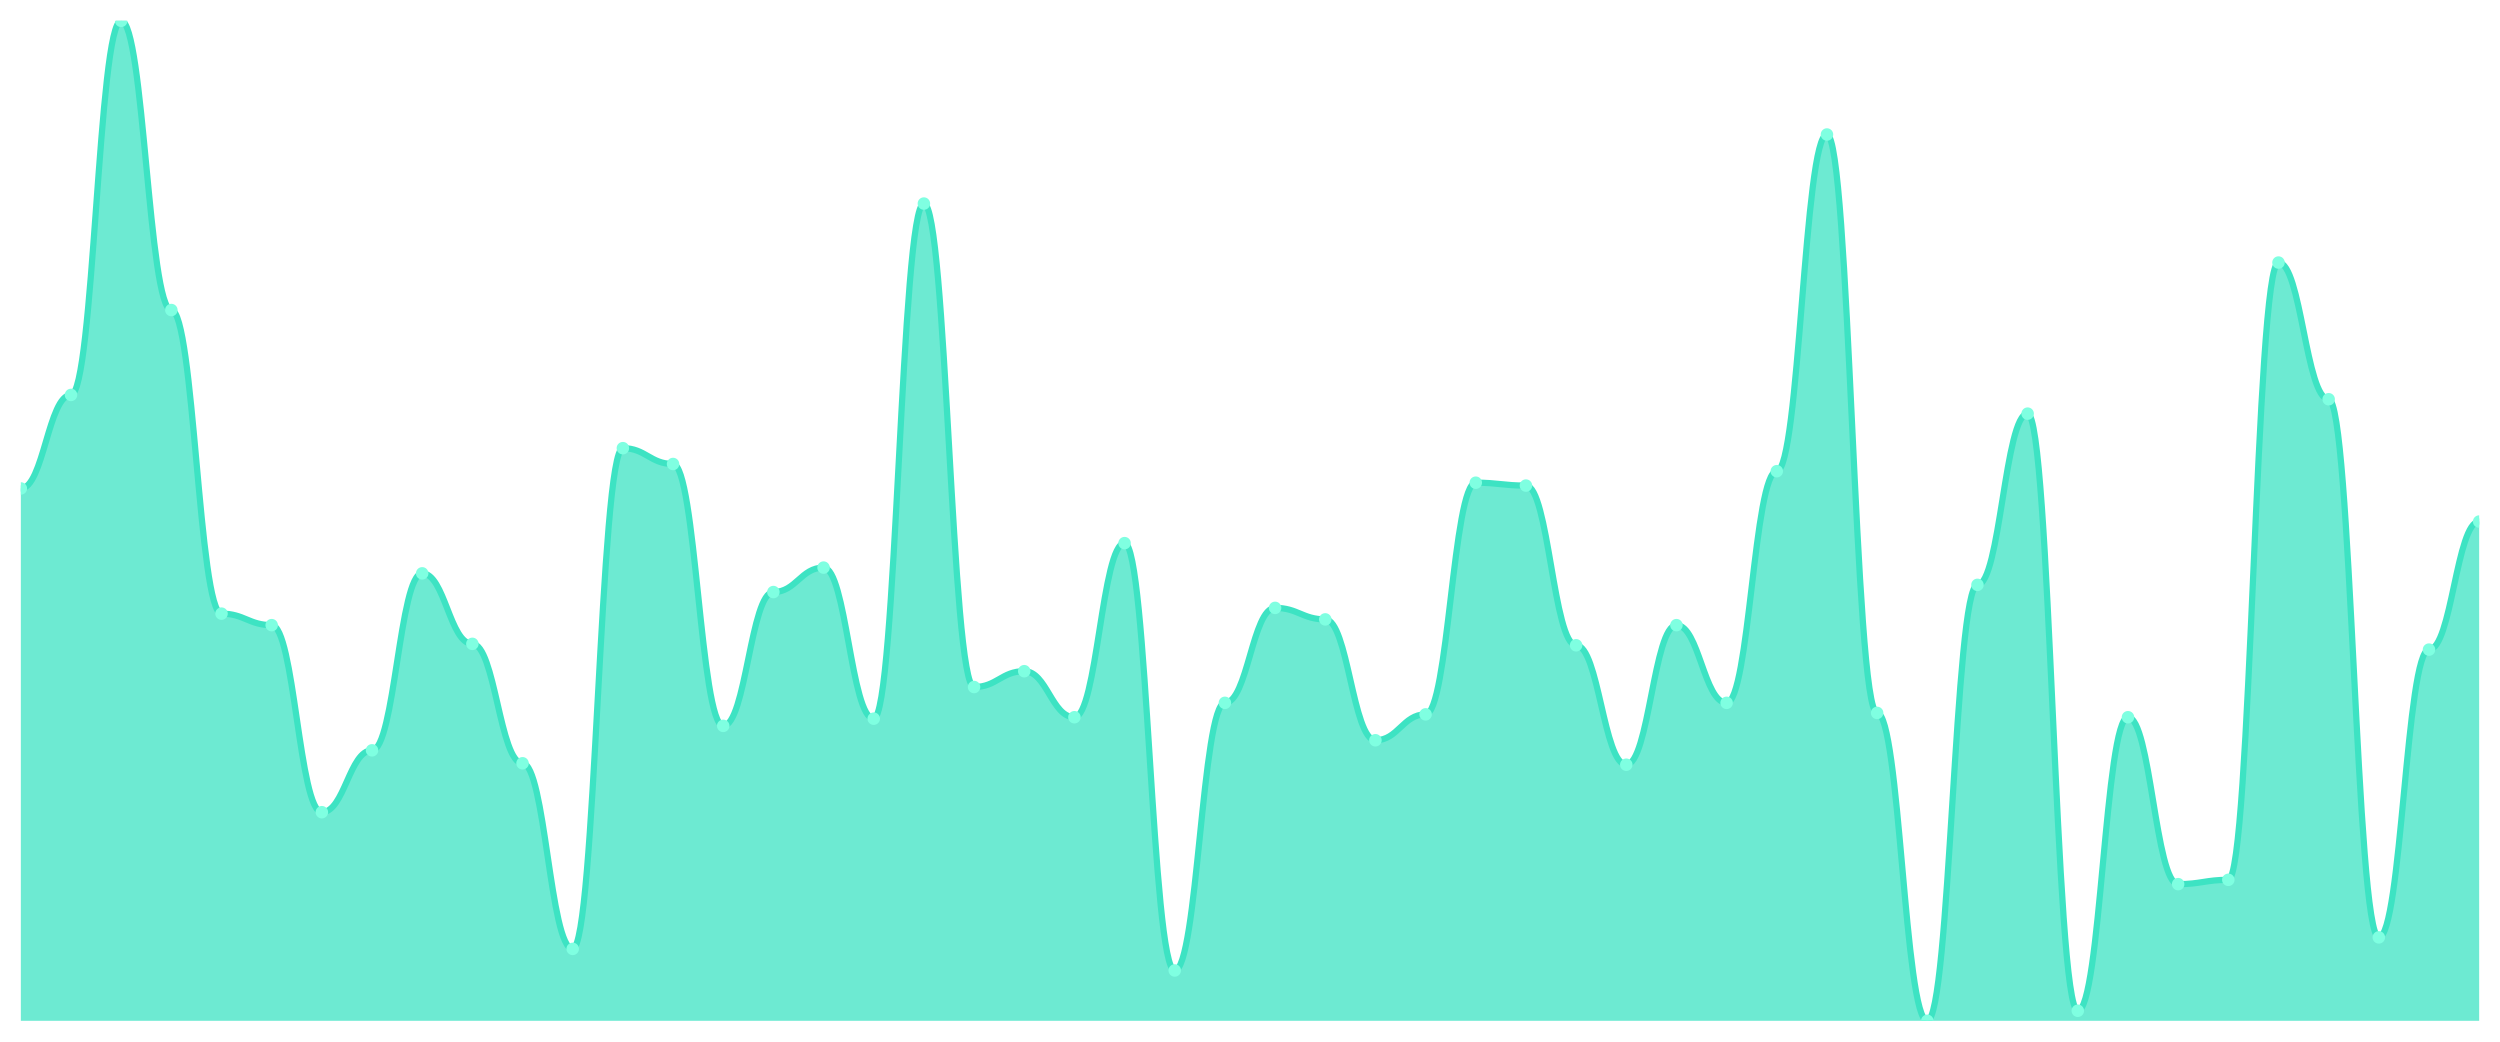
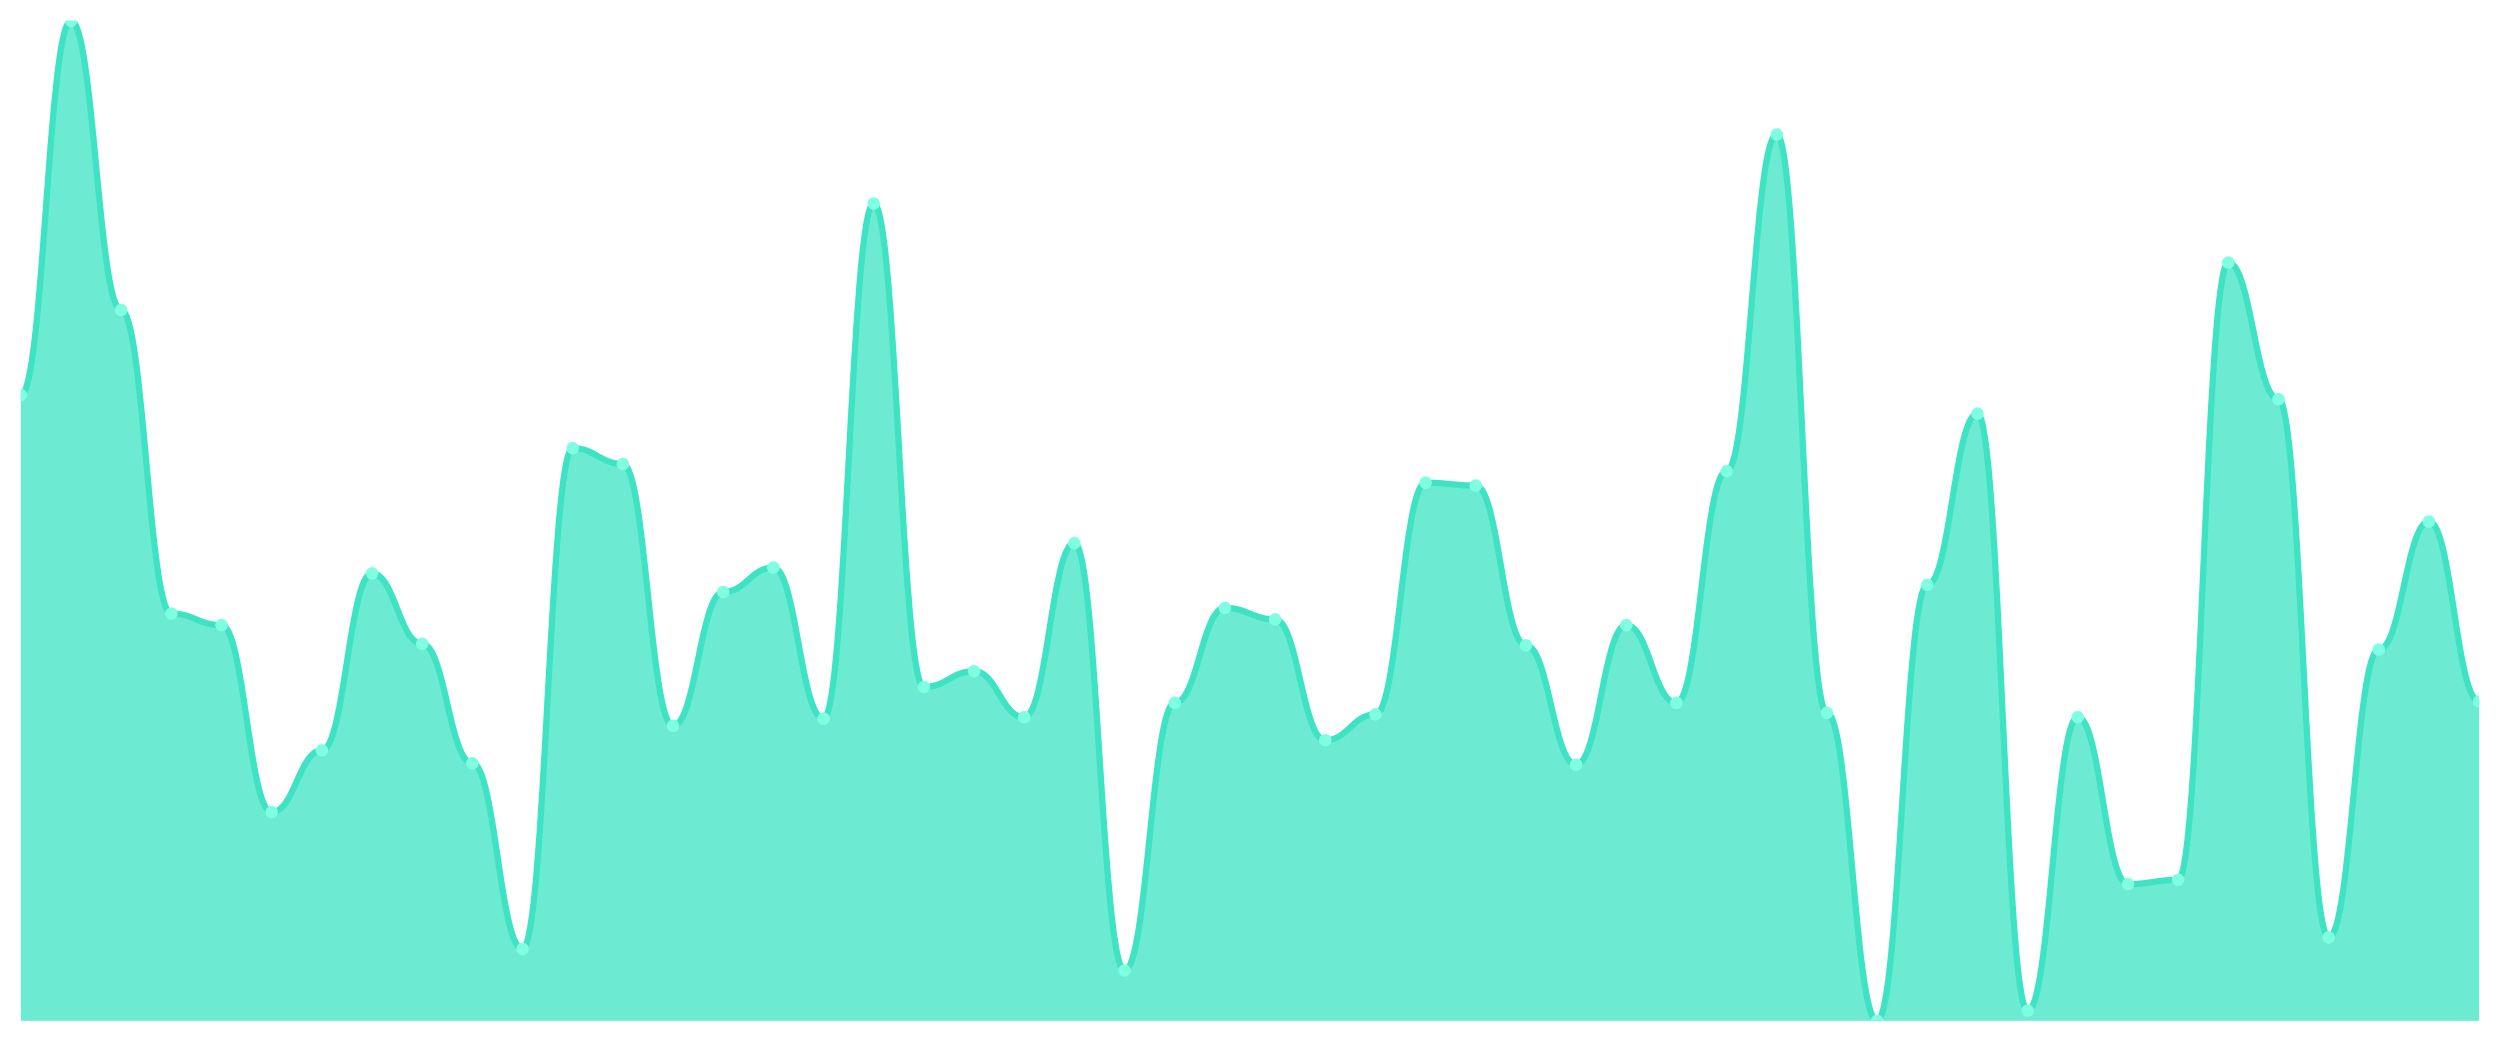
<svg xmlns="http://www.w3.org/2000/svg" viewBox="0 0 1200 500" width="1200" height="500">
  <defs>
    <clipPath id="c">
      <rect x="10" y="10" width="1180" height="480" />
    </clipPath>
  </defs>
  <rect width="1200" height="500" fill="none" />
  <g clip-path="url(#c)">
-     <path d="M 10,490 L 10,234.46 C 20.837,234.46 23.245,189.568 34.082,189.568 C 44.918,189.568 47.327,10 58.163,10 C 69,10 71.408,148.82 82.245,148.82 C 93.082,148.82 95.49,294.547 106.327,294.547 C 117.163,294.547 119.571,300.072 130.408,300.072 C 141.245,300.072 143.653,389.856 154.49,389.856 C 165.327,389.856 167.735,360.158 178.571,360.158 C 189.408,360.158 191.816,275.209 202.653,275.209 C 213.49,275.209 215.898,309.05 226.735,309.05 C 237.571,309.05 239.98,366.374 250.816,366.374 C 261.653,366.374 264.061,455.468 274.898,455.468 C 285.735,455.468 288.143,215.122 298.98,215.122 C 309.816,215.122 312.224,222.719 323.061,222.719 C 333.898,222.719 336.306,348.417 347.143,348.417 C 357.98,348.417 360.388,284.187 371.224,284.187 C 382.061,284.187 384.469,272.446 395.306,272.446 C 406.143,272.446 408.551,344.964 419.388,344.964 C 430.224,344.964 432.633,97.712 443.469,97.712 C 454.306,97.712 456.714,329.77 467.551,329.77 C 478.388,329.77 480.796,322.173 491.633,322.173 C 502.469,322.173 504.878,344.273 515.714,344.273 C 526.551,344.273 528.959,260.705 539.796,260.705 C 550.633,260.705 553.041,465.827 563.878,465.827 C 574.714,465.827 577.122,337.367 587.959,337.367 C 598.796,337.367 601.204,291.784 612.041,291.784 C 622.878,291.784 625.286,297.309 636.122,297.309 C 646.959,297.309 649.367,355.324 660.204,355.324 C 671.041,355.324 673.449,342.892 684.286,342.892 C 695.122,342.892 697.531,231.698 708.367,231.698 C 719.204,231.698 721.612,233.079 732.449,233.079 C 743.286,233.079 745.694,309.741 756.531,309.741 C 767.367,309.741 769.776,367.065 780.612,367.065 C 791.449,367.065 793.857,300.072 804.694,300.072 C 815.531,300.072 817.939,337.367 828.776,337.367 C 839.612,337.367 842.02,226.173 852.857,226.173 C 863.694,226.173 866.102,64.561 876.939,64.561 C 887.776,64.561 890.184,342.201 901.02,342.201 C 911.857,342.201 914.265,490 925.102,490 C 935.939,490 938.347,280.734 949.184,280.734 C 960.02,280.734 962.429,198.547 973.265,198.547 C 984.102,198.547 986.51,485.165 997.347,485.165 C 1008.184,485.165 1010.592,344.273 1021.429,344.273 C 1032.265,344.273 1034.673,424.388 1045.51,424.388 C 1056.347,424.388 1058.755,422.317 1069.592,422.317 C 1080.429,422.317 1082.837,126.029 1093.673,126.029 C 1104.51,126.029 1106.918,191.64 1117.755,191.64 C 1128.592,191.64 1131,449.942 1141.837,449.942 C 1152.673,449.942 1155.082,311.813 1165.918,311.813 C 1176.755,311.813 1179.163,250.345 1190,250.345 L 1190,490 Z" fill="rgba(61,227,195,0.75)" />
-     <path d="M 10,234.46 C 20.837,234.46 23.245,189.568 34.082,189.568 C 44.918,189.568 47.327,10 58.163,10 C 69,10 71.408,148.82 82.245,148.82 C 93.082,148.82 95.49,294.547 106.327,294.547 C 117.163,294.547 119.571,300.072 130.408,300.072 C 141.245,300.072 143.653,389.856 154.49,389.856 C 165.327,389.856 167.735,360.158 178.571,360.158 C 189.408,360.158 191.816,275.209 202.653,275.209 C 213.49,275.209 215.898,309.05 226.735,309.05 C 237.571,309.05 239.98,366.374 250.816,366.374 C 261.653,366.374 264.061,455.468 274.898,455.468 C 285.735,455.468 288.143,215.122 298.98,215.122 C 309.816,215.122 312.224,222.719 323.061,222.719 C 333.898,222.719 336.306,348.417 347.143,348.417 C 357.98,348.417 360.388,284.187 371.224,284.187 C 382.061,284.187 384.469,272.446 395.306,272.446 C 406.143,272.446 408.551,344.964 419.388,344.964 C 430.224,344.964 432.633,97.712 443.469,97.712 C 454.306,97.712 456.714,329.77 467.551,329.77 C 478.388,329.77 480.796,322.173 491.633,322.173 C 502.469,322.173 504.878,344.273 515.714,344.273 C 526.551,344.273 528.959,260.705 539.796,260.705 C 550.633,260.705 553.041,465.827 563.878,465.827 C 574.714,465.827 577.122,337.367 587.959,337.367 C 598.796,337.367 601.204,291.784 612.041,291.784 C 622.878,291.784 625.286,297.309 636.122,297.309 C 646.959,297.309 649.367,355.324 660.204,355.324 C 671.041,355.324 673.449,342.892 684.286,342.892 C 695.122,342.892 697.531,231.698 708.367,231.698 C 719.204,231.698 721.612,233.079 732.449,233.079 C 743.286,233.079 745.694,309.741 756.531,309.741 C 767.367,309.741 769.776,367.065 780.612,367.065 C 791.449,367.065 793.857,300.072 804.694,300.072 C 815.531,300.072 817.939,337.367 828.776,337.367 C 839.612,337.367 842.02,226.173 852.857,226.173 C 863.694,226.173 866.102,64.561 876.939,64.561 C 887.776,64.561 890.184,342.201 901.02,342.201 C 911.857,342.201 914.265,490 925.102,490 C 935.939,490 938.347,280.734 949.184,280.734 C 960.02,280.734 962.429,198.547 973.265,198.547 C 984.102,198.547 986.51,485.165 997.347,485.165 C 1008.184,485.165 1010.592,344.273 1021.429,344.273 C 1032.265,344.273 1034.673,424.388 1045.51,424.388 C 1056.347,424.388 1058.755,422.317 1069.592,422.317 C 1080.429,422.317 1082.837,126.029 1093.673,126.029 C 1104.51,126.029 1106.918,191.64 1117.755,191.64 C 1128.592,191.64 1131,449.942 1141.837,449.942 C 1152.673,449.942 1155.082,311.813 1165.918,311.813 C 1176.755,311.813 1179.163,250.345 1190,250.345" fill="none" stroke="#3de3c3" stroke-width="3" stroke-linecap="round" stroke-linejoin="round" />
-     <circle cx="10" cy="234.46" r="3" fill="#7fffe1" />
-     <circle cx="34.082" cy="189.568" r="3" fill="#7fffe1" />
-     <circle cx="58.163" cy="10" r="3" fill="#7fffe1" />
-     <circle cx="82.245" cy="148.82" r="3" fill="#7fffe1" />
-     <circle cx="106.327" cy="294.547" r="3" fill="#7fffe1" />
-     <circle cx="130.408" cy="300.072" r="3" fill="#7fffe1" />
-     <circle cx="154.49" cy="389.856" r="3" fill="#7fffe1" />
-     <circle cx="178.571" cy="360.158" r="3" fill="#7fffe1" />
-     <circle cx="202.653" cy="275.209" r="3" fill="#7fffe1" />
-     <circle cx="226.735" cy="309.05" r="3" fill="#7fffe1" />
-     <circle cx="250.816" cy="366.374" r="3" fill="#7fffe1" />
-     <circle cx="274.898" cy="455.468" r="3" fill="#7fffe1" />
-     <circle cx="298.98" cy="215.122" r="3" fill="#7fffe1" />
-     <circle cx="323.061" cy="222.719" r="3" fill="#7fffe1" />
-     <circle cx="347.143" cy="348.417" r="3" fill="#7fffe1" />
-     <circle cx="371.224" cy="284.187" r="3" fill="#7fffe1" />
-     <circle cx="395.306" cy="272.446" r="3" fill="#7fffe1" />
-     <circle cx="419.388" cy="344.964" r="3" fill="#7fffe1" />
-     <circle cx="443.469" cy="97.712" r="3" fill="#7fffe1" />
-     <circle cx="467.551" cy="329.77" r="3" fill="#7fffe1" />
-     <circle cx="491.633" cy="322.173" r="3" fill="#7fffe1" />
-     <circle cx="515.714" cy="344.273" r="3" fill="#7fffe1" />
-     <circle cx="539.796" cy="260.705" r="3" fill="#7fffe1" />
-     <circle cx="563.878" cy="465.827" r="3" fill="#7fffe1" />
-     <circle cx="587.959" cy="337.367" r="3" fill="#7fffe1" />
-     <circle cx="612.041" cy="291.784" r="3" fill="#7fffe1" />
-     <circle cx="636.122" cy="297.309" r="3" fill="#7fffe1" />
-     <circle cx="660.204" cy="355.324" r="3" fill="#7fffe1" />
-     <circle cx="684.286" cy="342.892" r="3" fill="#7fffe1" />
-     <circle cx="708.367" cy="231.698" r="3" fill="#7fffe1" />
-     <circle cx="732.449" cy="233.079" r="3" fill="#7fffe1" />
-     <circle cx="756.531" cy="309.741" r="3" fill="#7fffe1" />
-     <circle cx="780.612" cy="367.065" r="3" fill="#7fffe1" />
-     <circle cx="804.694" cy="300.072" r="3" fill="#7fffe1" />
-     <circle cx="828.776" cy="337.367" r="3" fill="#7fffe1" />
-     <circle cx="852.857" cy="226.173" r="3" fill="#7fffe1" />
-     <circle cx="876.939" cy="64.561" r="3" fill="#7fffe1" />
-     <circle cx="901.02" cy="342.201" r="3" fill="#7fffe1" />
-     <circle cx="925.102" cy="490" r="3" fill="#7fffe1" />
-     <circle cx="949.184" cy="280.734" r="3" fill="#7fffe1" />
-     <circle cx="973.265" cy="198.547" r="3" fill="#7fffe1" />
-     <circle cx="997.347" cy="485.165" r="3" fill="#7fffe1" />
-     <circle cx="1021.429" cy="344.273" r="3" fill="#7fffe1" />
-     <circle cx="1045.51" cy="424.388" r="3" fill="#7fffe1" />
-     <circle cx="1069.592" cy="422.317" r="3" fill="#7fffe1" />
-     <circle cx="1093.673" cy="126.029" r="3" fill="#7fffe1" />
-     <circle cx="1117.755" cy="191.64" r="3" fill="#7fffe1" />
-     <circle cx="1141.837" cy="449.942" r="3" fill="#7fffe1" />
-     <circle cx="1165.918" cy="311.813" r="3" fill="#7fffe1" />
-     <circle cx="1190" cy="250.345" r="3" fill="#7fffe1" />
+     <path d="M 10,490 L 10,189.568 C 20.837,189.568 23.245,10 34.082,10 C 44.918,10 47.327,148.82 58.163,148.82 C 69,148.82 71.408,294.547 82.245,294.547 C 93.082,294.547 95.49,300.072 106.327,300.072 C 117.163,300.072 119.571,389.856 130.408,389.856 C 141.245,389.856 143.653,360.158 154.49,360.158 C 165.327,360.158 167.735,275.209 178.571,275.209 C 189.408,275.209 191.816,309.05 202.653,309.05 C 213.49,309.05 215.898,366.374 226.735,366.374 C 237.571,366.374 239.98,455.468 250.816,455.468 C 261.653,455.468 264.061,215.122 274.898,215.122 C 285.735,215.122 288.143,222.719 298.98,222.719 C 309.816,222.719 312.224,348.417 323.061,348.417 C 333.898,348.417 336.306,284.187 347.143,284.187 C 357.98,284.187 360.388,272.446 371.224,272.446 C 382.061,272.446 384.469,344.964 395.306,344.964 C 406.143,344.964 408.551,97.712 419.388,97.712 C 430.224,97.712 432.633,329.77 443.469,329.77 C 454.306,329.77 456.714,322.173 467.551,322.173 C 478.388,322.173 480.796,344.273 491.633,344.273 C 502.469,344.273 504.878,260.705 515.714,260.705 C 526.551,260.705 528.959,465.827 539.796,465.827 C 550.633,465.827 553.041,337.367 563.878,337.367 C 574.714,337.367 577.122,291.784 587.959,291.784 C 598.796,291.784 601.204,297.309 612.041,297.309 C 622.878,297.309 625.286,355.324 636.122,355.324 C 646.959,355.324 649.367,342.892 660.204,342.892 C 671.041,342.892 673.449,231.698 684.286,231.698 C 695.122,231.698 697.531,233.079 708.367,233.079 C 719.204,233.079 721.612,309.741 732.449,309.741 C 743.286,309.741 745.694,367.065 756.531,367.065 C 767.367,367.065 769.776,300.072 780.612,300.072 C 791.449,300.072 793.857,337.367 804.694,337.367 C 815.531,337.367 817.939,226.173 828.776,226.173 C 839.612,226.173 842.02,64.561 852.857,64.561 C 863.694,64.561 866.102,342.201 876.939,342.201 C 887.776,342.201 890.184,490 901.02,490 C 911.857,490 914.265,280.734 925.102,280.734 C 935.939,280.734 938.347,198.547 949.184,198.547 C 960.02,198.547 962.429,485.165 973.265,485.165 C 984.102,485.165 986.51,344.273 997.347,344.273 C 1008.184,344.273 1010.592,424.388 1021.429,424.388 C 1032.265,424.388 1034.673,422.317 1045.51,422.317 C 1056.347,422.317 1058.755,126.029 1069.592,126.029 C 1080.429,126.029 1082.837,191.64 1093.673,191.64 C 1104.51,191.64 1106.918,449.942 1117.755,449.942 C 1128.592,449.942 1131,311.813 1141.837,311.813 C 1152.673,311.813 1155.082,250.345 1165.918,250.345 C 1176.755,250.345 1179.163,336.676 1190,336.676 L 1190,490 Z" fill="rgba(61,227,195,0.75)" />
+     <path d="M 10,189.568 C 20.837,189.568 23.245,10 34.082,10 C 44.918,10 47.327,148.82 58.163,148.82 C 69,148.82 71.408,294.547 82.245,294.547 C 93.082,294.547 95.49,300.072 106.327,300.072 C 117.163,300.072 119.571,389.856 130.408,389.856 C 141.245,389.856 143.653,360.158 154.49,360.158 C 165.327,360.158 167.735,275.209 178.571,275.209 C 189.408,275.209 191.816,309.05 202.653,309.05 C 213.49,309.05 215.898,366.374 226.735,366.374 C 237.571,366.374 239.98,455.468 250.816,455.468 C 261.653,455.468 264.061,215.122 274.898,215.122 C 285.735,215.122 288.143,222.719 298.98,222.719 C 309.816,222.719 312.224,348.417 323.061,348.417 C 333.898,348.417 336.306,284.187 347.143,284.187 C 357.98,284.187 360.388,272.446 371.224,272.446 C 382.061,272.446 384.469,344.964 395.306,344.964 C 406.143,344.964 408.551,97.712 419.388,97.712 C 430.224,97.712 432.633,329.77 443.469,329.77 C 454.306,329.77 456.714,322.173 467.551,322.173 C 478.388,322.173 480.796,344.273 491.633,344.273 C 502.469,344.273 504.878,260.705 515.714,260.705 C 526.551,260.705 528.959,465.827 539.796,465.827 C 550.633,465.827 553.041,337.367 563.878,337.367 C 574.714,337.367 577.122,291.784 587.959,291.784 C 598.796,291.784 601.204,297.309 612.041,297.309 C 622.878,297.309 625.286,355.324 636.122,355.324 C 646.959,355.324 649.367,342.892 660.204,342.892 C 671.041,342.892 673.449,231.698 684.286,231.698 C 695.122,231.698 697.531,233.079 708.367,233.079 C 719.204,233.079 721.612,309.741 732.449,309.741 C 743.286,309.741 745.694,367.065 756.531,367.065 C 767.367,367.065 769.776,300.072 780.612,300.072 C 791.449,300.072 793.857,337.367 804.694,337.367 C 815.531,337.367 817.939,226.173 828.776,226.173 C 839.612,226.173 842.02,64.561 852.857,64.561 C 863.694,64.561 866.102,342.201 876.939,342.201 C 887.776,342.201 890.184,490 901.02,490 C 911.857,490 914.265,280.734 925.102,280.734 C 935.939,280.734 938.347,198.547 949.184,198.547 C 960.02,198.547 962.429,485.165 973.265,485.165 C 984.102,485.165 986.51,344.273 997.347,344.273 C 1008.184,344.273 1010.592,424.388 1021.429,424.388 C 1032.265,424.388 1034.673,422.317 1045.51,422.317 C 1056.347,422.317 1058.755,126.029 1069.592,126.029 C 1080.429,126.029 1082.837,191.64 1093.673,191.64 C 1104.51,191.64 1106.918,449.942 1117.755,449.942 C 1128.592,449.942 1131,311.813 1141.837,311.813 C 1152.673,311.813 1155.082,250.345 1165.918,250.345 C 1176.755,250.345 1179.163,336.676 1190,336.676" fill="none" stroke="#3de3c3" stroke-width="3" stroke-linecap="round" stroke-linejoin="round" />
+     <circle cx="10" cy="189.568" r="3" fill="#7fffe1" />
+     <circle cx="34.082" cy="10" r="3" fill="#7fffe1" />
+     <circle cx="58.163" cy="148.82" r="3" fill="#7fffe1" />
+     <circle cx="82.245" cy="294.547" r="3" fill="#7fffe1" />
+     <circle cx="106.327" cy="300.072" r="3" fill="#7fffe1" />
+     <circle cx="130.408" cy="389.856" r="3" fill="#7fffe1" />
+     <circle cx="154.49" cy="360.158" r="3" fill="#7fffe1" />
+     <circle cx="178.571" cy="275.209" r="3" fill="#7fffe1" />
+     <circle cx="202.653" cy="309.05" r="3" fill="#7fffe1" />
+     <circle cx="226.735" cy="366.374" r="3" fill="#7fffe1" />
+     <circle cx="250.816" cy="455.468" r="3" fill="#7fffe1" />
+     <circle cx="274.898" cy="215.122" r="3" fill="#7fffe1" />
+     <circle cx="298.98" cy="222.719" r="3" fill="#7fffe1" />
+     <circle cx="323.061" cy="348.417" r="3" fill="#7fffe1" />
+     <circle cx="347.143" cy="284.187" r="3" fill="#7fffe1" />
+     <circle cx="371.224" cy="272.446" r="3" fill="#7fffe1" />
+     <circle cx="395.306" cy="344.964" r="3" fill="#7fffe1" />
+     <circle cx="419.388" cy="97.712" r="3" fill="#7fffe1" />
+     <circle cx="443.469" cy="329.77" r="3" fill="#7fffe1" />
+     <circle cx="467.551" cy="322.173" r="3" fill="#7fffe1" />
+     <circle cx="491.633" cy="344.273" r="3" fill="#7fffe1" />
+     <circle cx="515.714" cy="260.705" r="3" fill="#7fffe1" />
+     <circle cx="539.796" cy="465.827" r="3" fill="#7fffe1" />
+     <circle cx="563.878" cy="337.367" r="3" fill="#7fffe1" />
+     <circle cx="587.959" cy="291.784" r="3" fill="#7fffe1" />
+     <circle cx="612.041" cy="297.309" r="3" fill="#7fffe1" />
+     <circle cx="636.122" cy="355.324" r="3" fill="#7fffe1" />
+     <circle cx="660.204" cy="342.892" r="3" fill="#7fffe1" />
+     <circle cx="684.286" cy="231.698" r="3" fill="#7fffe1" />
+     <circle cx="708.367" cy="233.079" r="3" fill="#7fffe1" />
+     <circle cx="732.449" cy="309.741" r="3" fill="#7fffe1" />
+     <circle cx="756.531" cy="367.065" r="3" fill="#7fffe1" />
+     <circle cx="780.612" cy="300.072" r="3" fill="#7fffe1" />
+     <circle cx="804.694" cy="337.367" r="3" fill="#7fffe1" />
+     <circle cx="828.776" cy="226.173" r="3" fill="#7fffe1" />
+     <circle cx="852.857" cy="64.561" r="3" fill="#7fffe1" />
+     <circle cx="876.939" cy="342.201" r="3" fill="#7fffe1" />
+     <circle cx="901.02" cy="490" r="3" fill="#7fffe1" />
+     <circle cx="925.102" cy="280.734" r="3" fill="#7fffe1" />
+     <circle cx="949.184" cy="198.547" r="3" fill="#7fffe1" />
+     <circle cx="973.265" cy="485.165" r="3" fill="#7fffe1" />
+     <circle cx="997.347" cy="344.273" r="3" fill="#7fffe1" />
+     <circle cx="1021.429" cy="424.388" r="3" fill="#7fffe1" />
+     <circle cx="1045.51" cy="422.317" r="3" fill="#7fffe1" />
+     <circle cx="1069.592" cy="126.029" r="3" fill="#7fffe1" />
+     <circle cx="1093.673" cy="191.64" r="3" fill="#7fffe1" />
+     <circle cx="1117.755" cy="449.942" r="3" fill="#7fffe1" />
+     <circle cx="1141.837" cy="311.813" r="3" fill="#7fffe1" />
+     <circle cx="1165.918" cy="250.345" r="3" fill="#7fffe1" />
+     <circle cx="1190" cy="336.676" r="3" fill="#7fffe1" />
  </g>
</svg>
